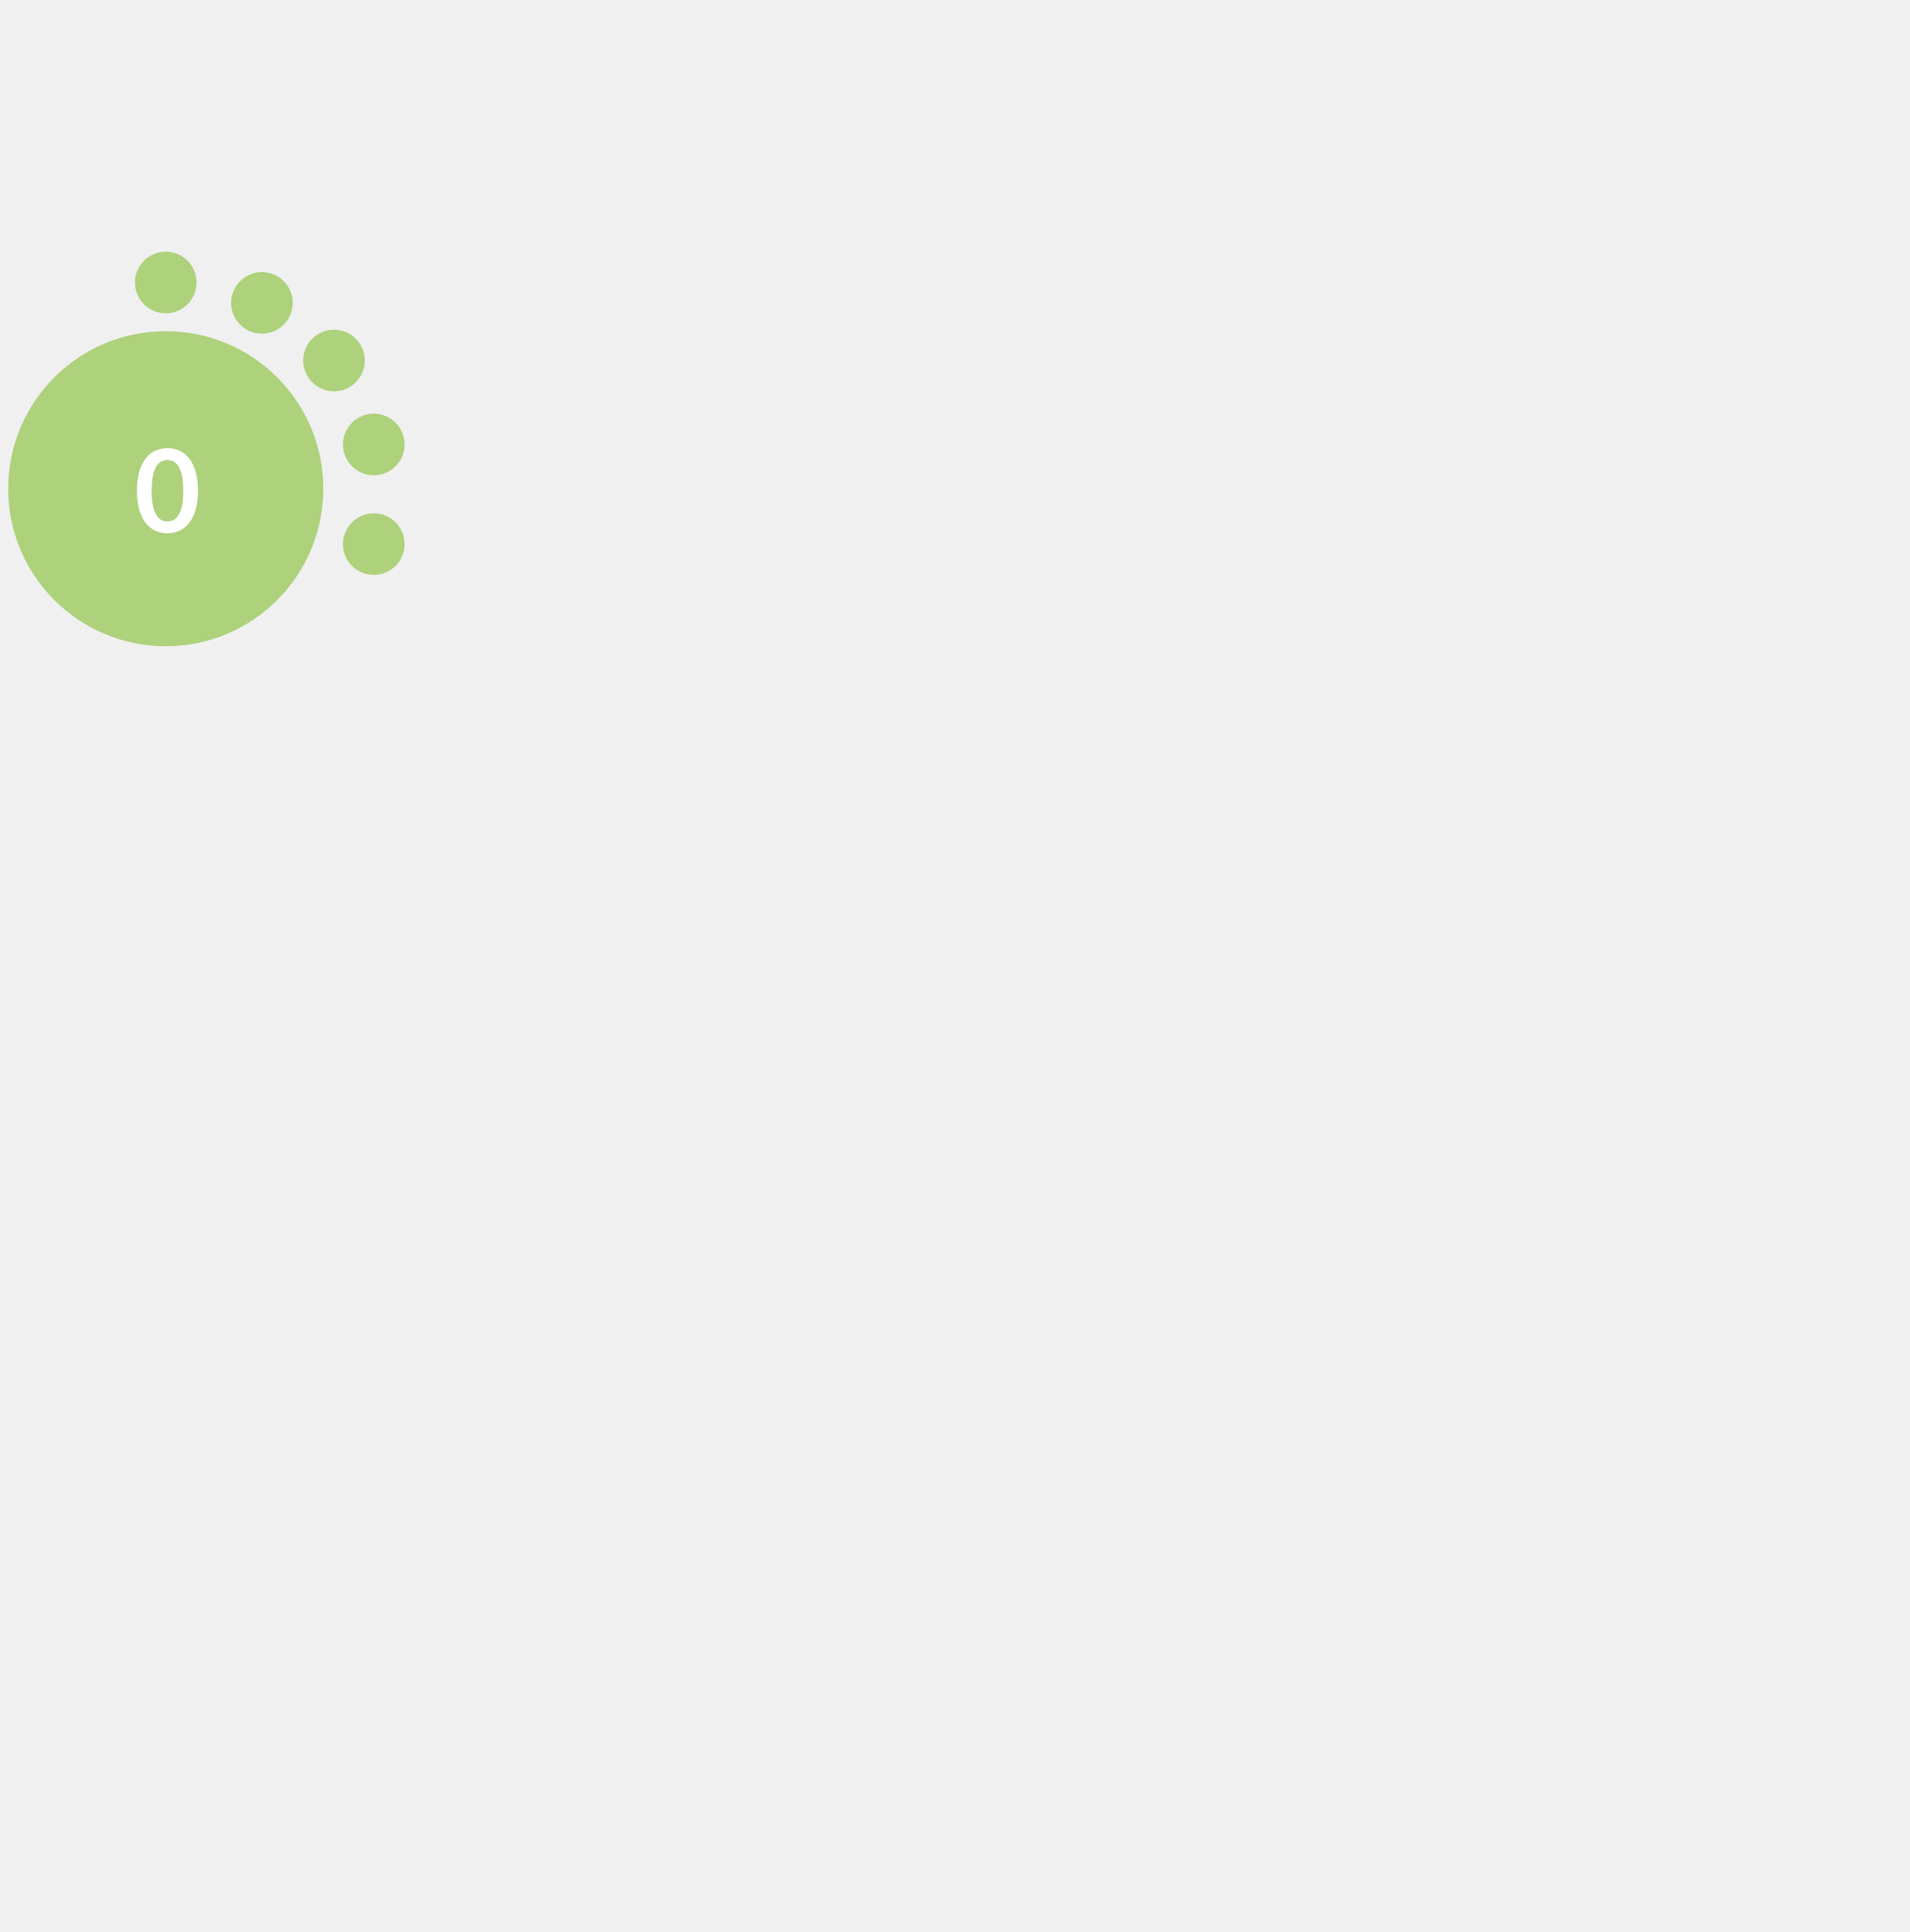
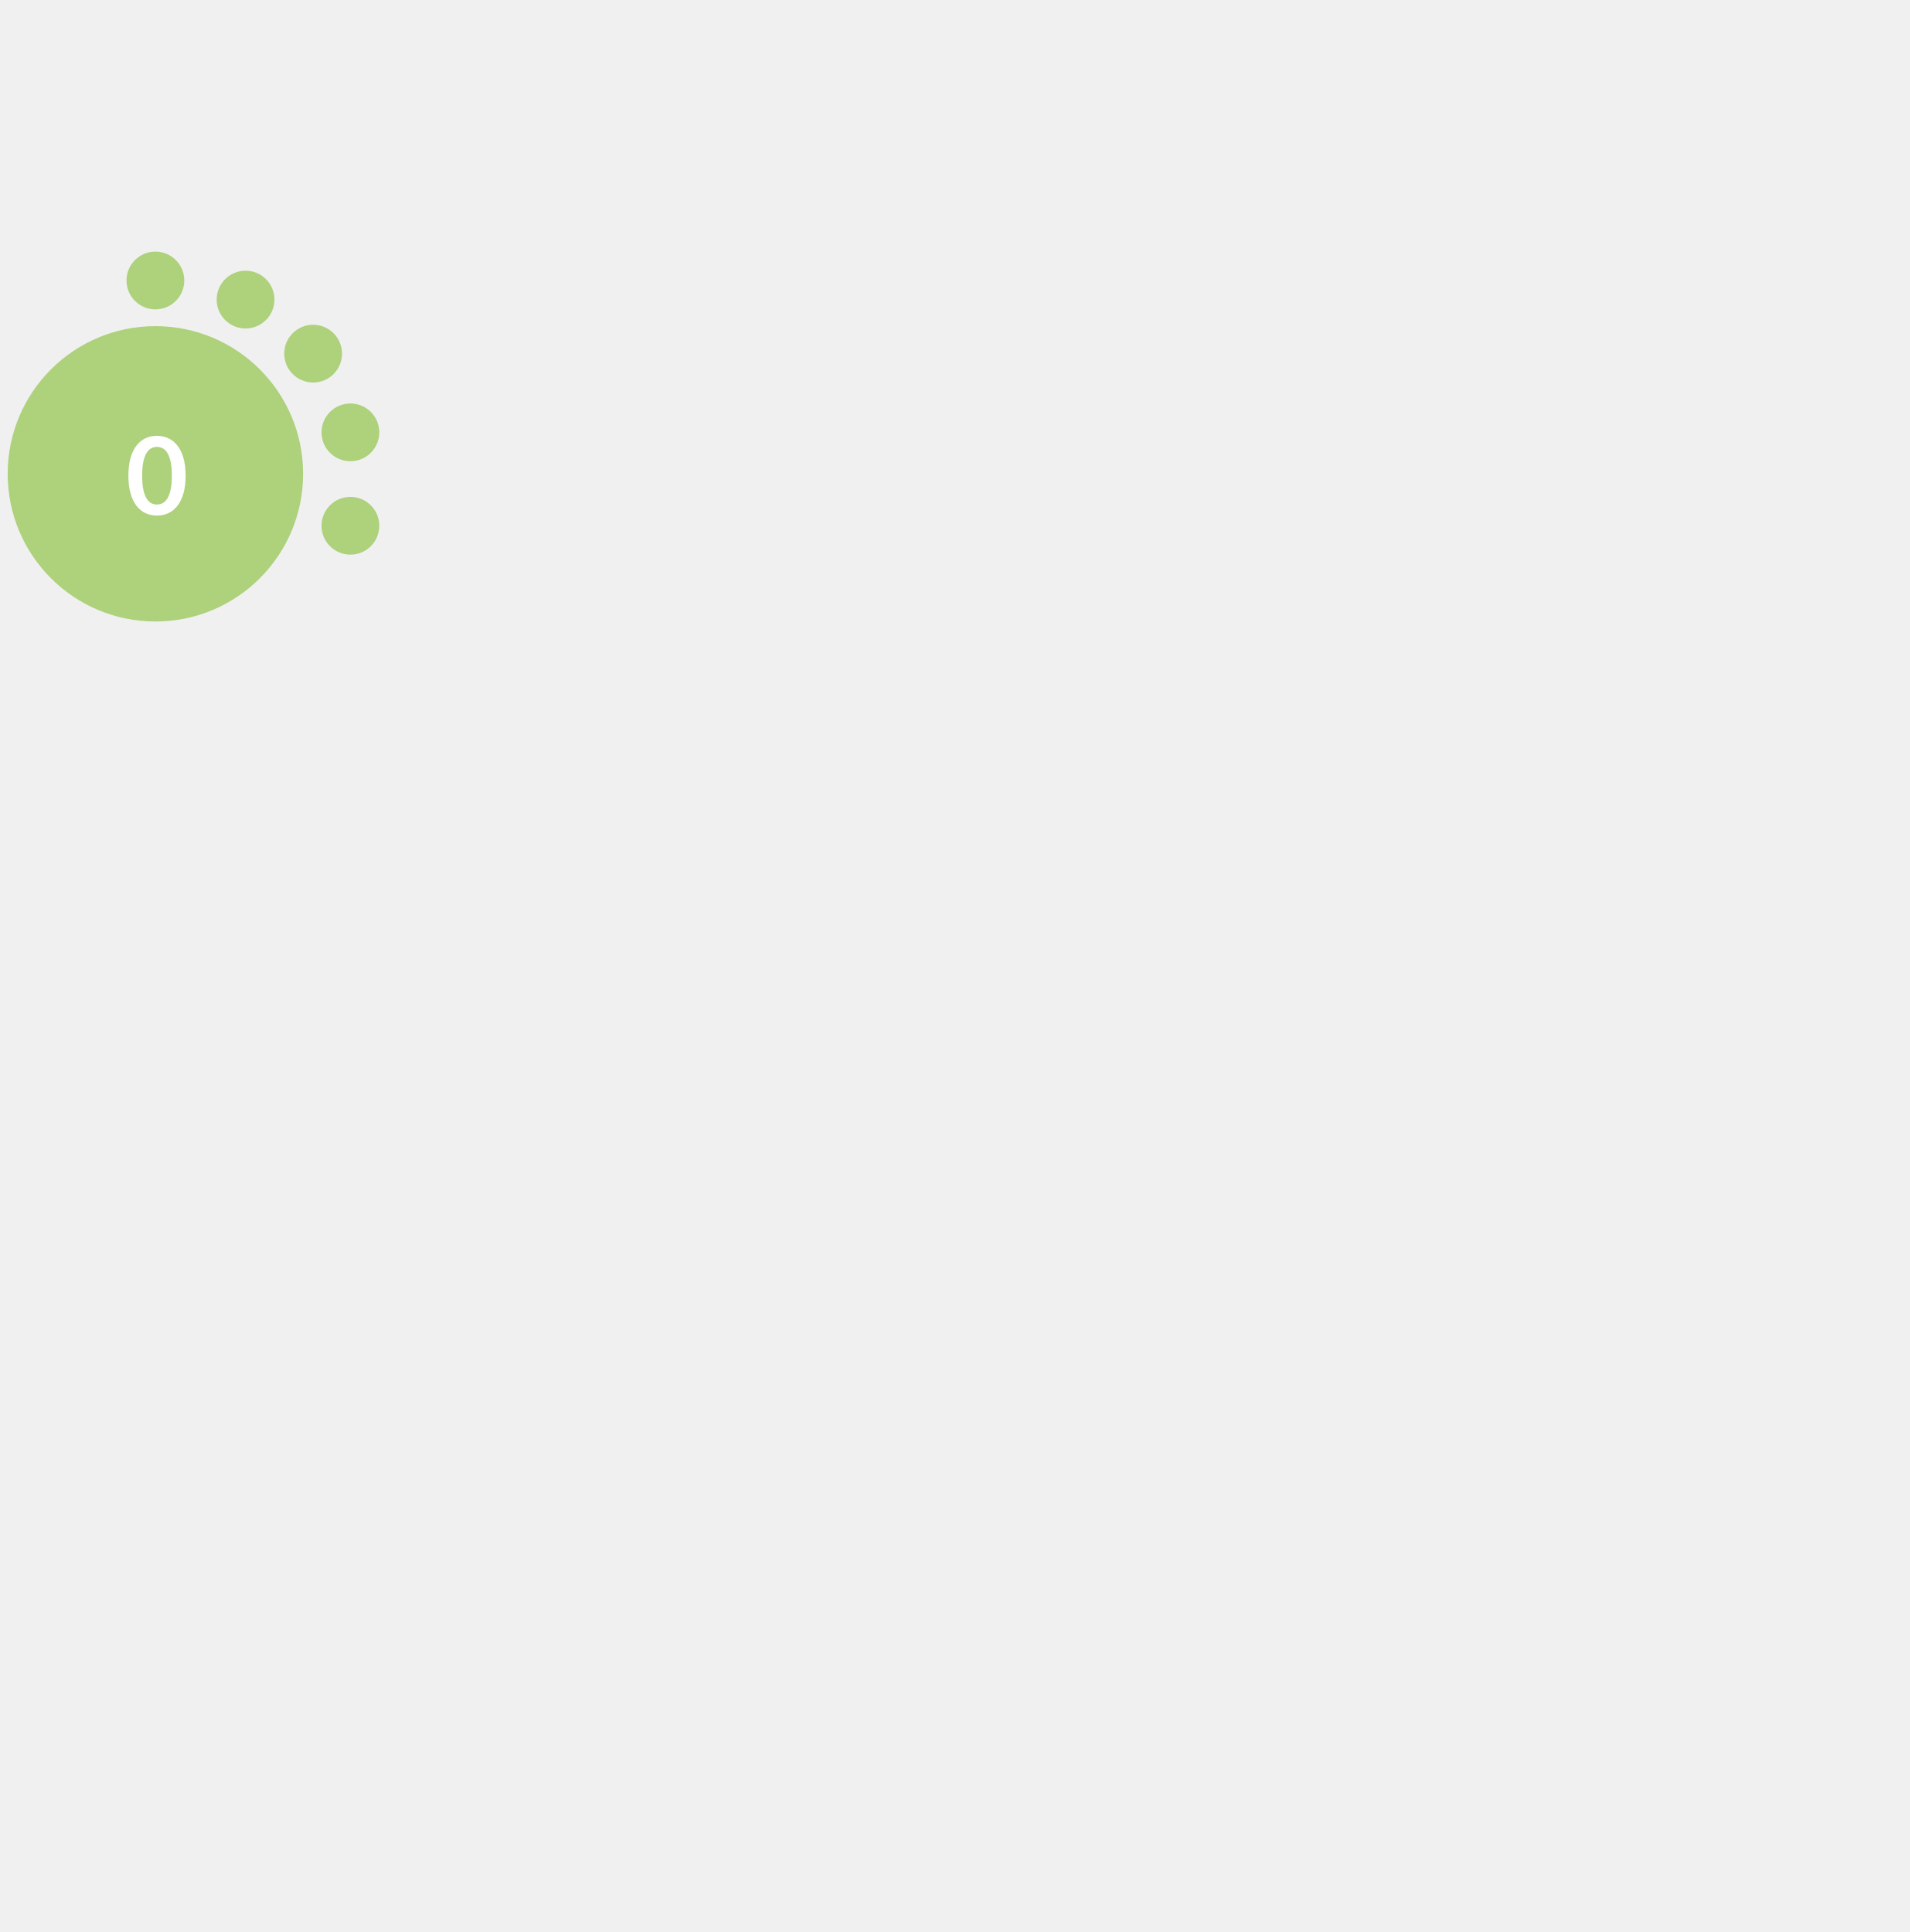
- <svg xmlns="http://www.w3.org/2000/svg" version="1.1" id="Layer_1" x="0px" y="0px" width="256.125" height="259.2" viewBox="0 0 768.375 576" style="enable-background:new 0 0 0 0;" xml:space="preserve">
+ <svg xmlns="http://www.w3.org/2000/svg" version="1.1" id="Layer_1" x="0px" y="0px" width="273.2" height="276.48" viewBox="0 0 819.6 614.4" style="enable-background:new 0 0 0 0;" xml:space="preserve">
  <style type="text/css">			.red{fill:#EE5A58;}		    .orange {fill:#F1A72E;}		    .green{fill:#AED17C;}			.yellow{fill:#F4D05D;}			.st2{fill:#FFFFFF;}			.st3{font-family:Lato-Bold, Lato;font-weight:700;}			.st4{font-size:46.339px;}		</style>
  <circle class="green" cx="66.7" cy="95.9" r="63.4" />
  <circle class="green" cx="66.7" cy="12.9" r="12.4" />
  <circle class="green" cx="105.4" cy="21.1" r="12.4" />
  <circle class="green" cx="134.4" cy="44.3" r="12.4" />
  <circle class="green" cx="150.4" cy="78.1" r="12.4" />
  <circle class="green" cx="150.4" cy="118.2" r="12.4" />
  <text transform="matrix(1 0 0 1 53.9507 113.4561)" class="st2 st3 st4">0</text>
</svg>
